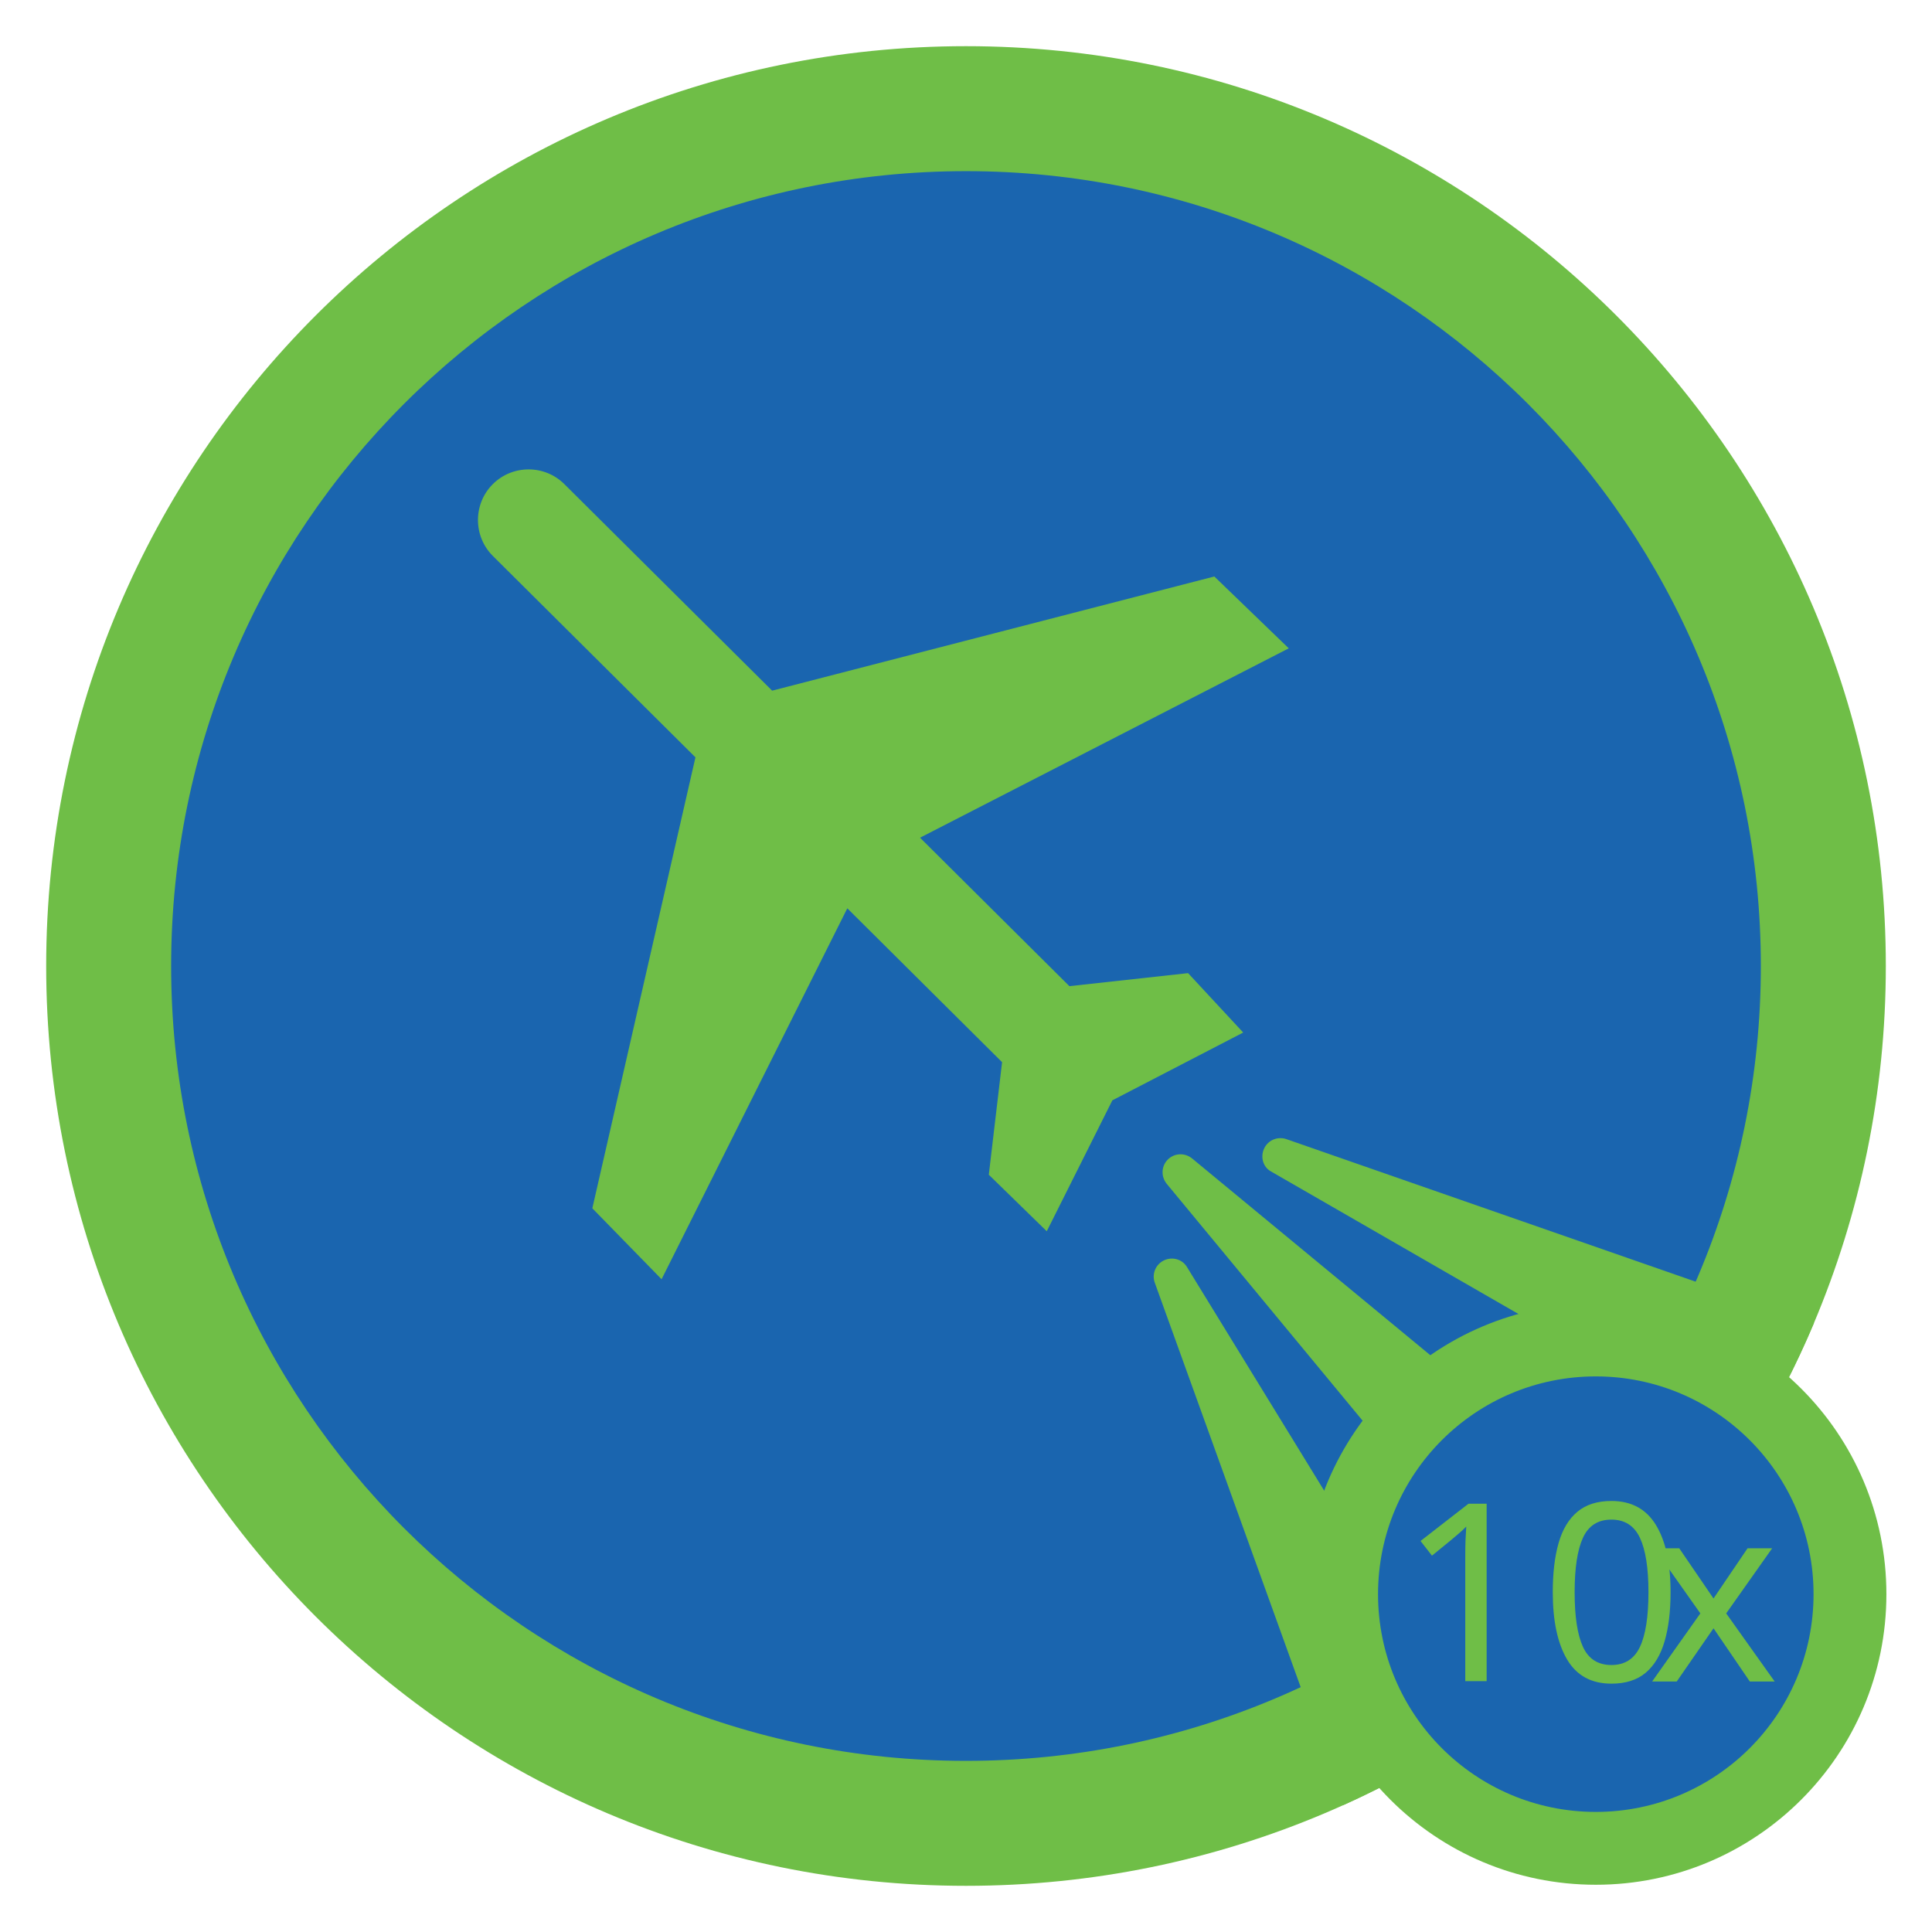
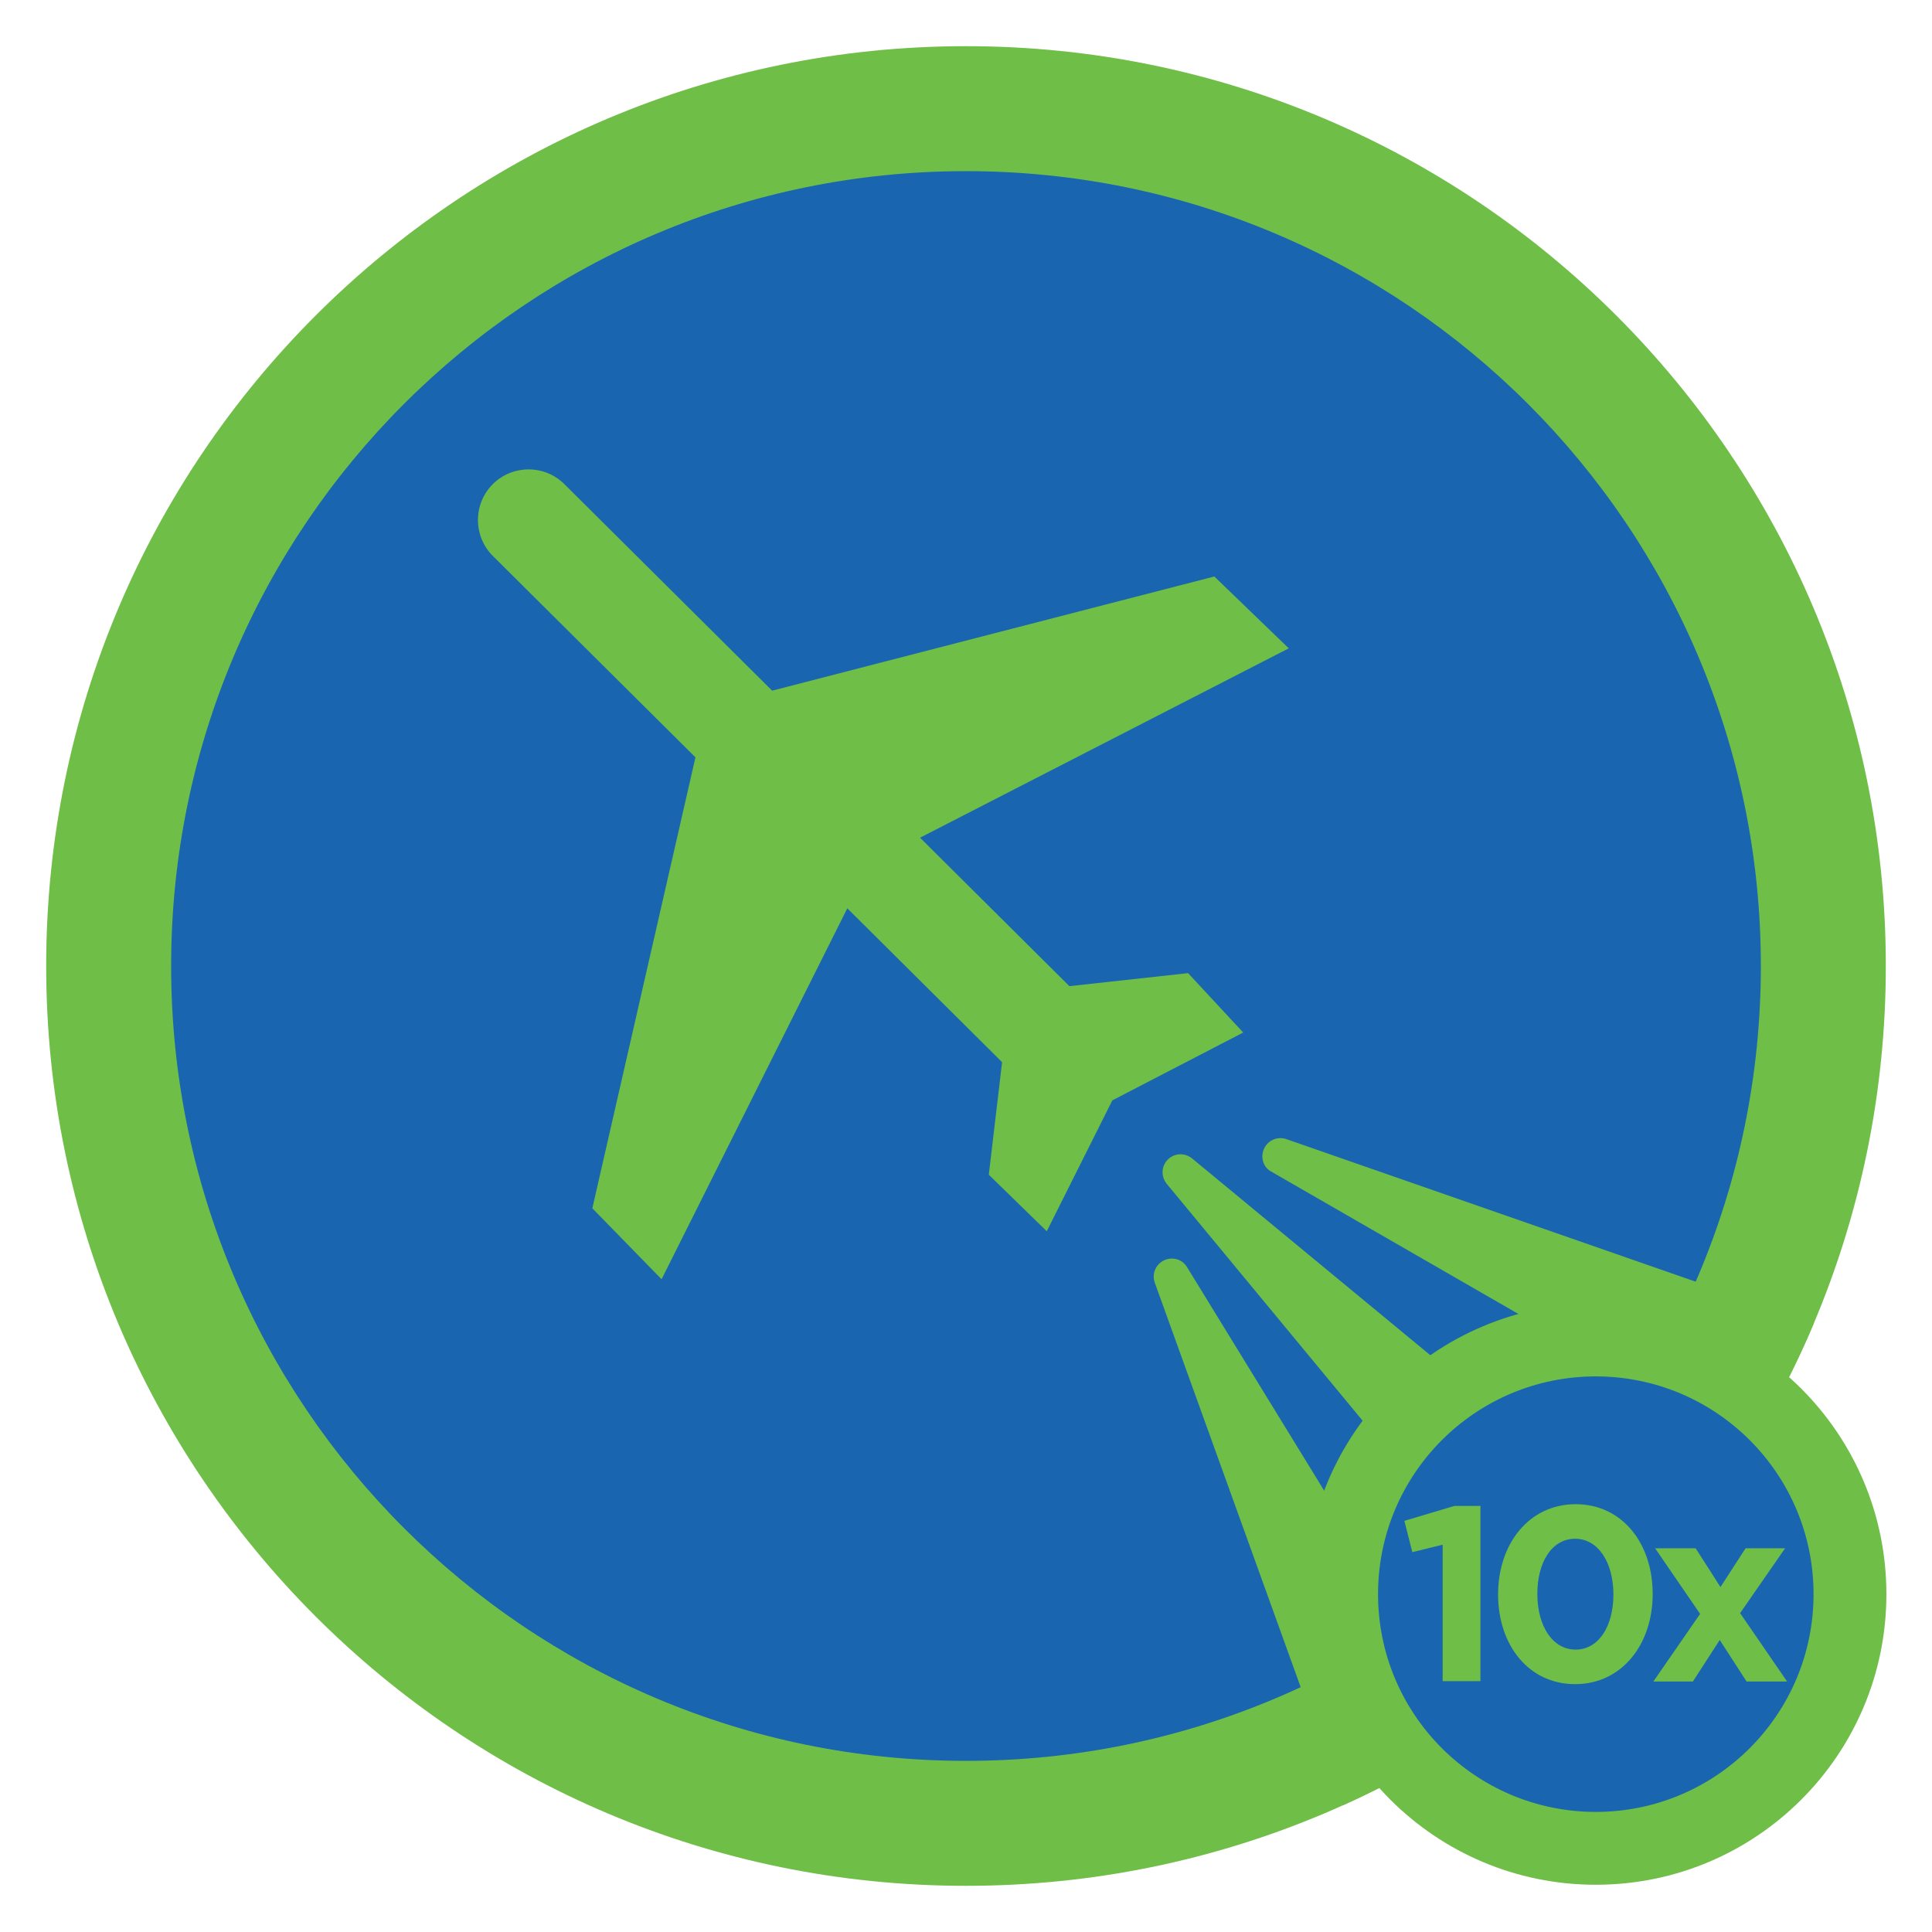
<svg xmlns="http://www.w3.org/2000/svg" xml:space="preserve" width="152.4mm" height="152.4mm" version="1.1" style="shape-rendering:geometricPrecision; text-rendering:geometricPrecision; image-rendering:optimizeQuality; fill-rule:evenodd; clip-rule:evenodd" viewBox="0 0 15240 15240">
  <defs>
-     <font id="FontID0" horiz-adv-x="790" font-variant="normal" style="fill-rule:nonzero" font-weight="400">
-       <font-face font-family="HomepageBaukasten Bold">
-         <font-face-src>
-           <font-face-name name="HomepageBaukasten-Bold" />
-         </font-face-src>
-       </font-face>
-       <missing-glyph>
-         <path d="M0 0z" />
-       </missing-glyph>
-       <glyph unicode="0" horiz-adv-x="730" d="M676.002 350.999c0,204.001 -123.001,361.001 -310.002,361.001 -187.001,0 -312.002,-159 -312.002,-363.001 0,-204.001 123.001,-361.001 310.002,-361.001 187.001,0 312.002,159 312.002,363.001zm-158 -1.999c0,-128 -59.001,-222 -152.002,-222 -93.001,0 -154.002,95 -154.002,223.999 0,128.999 59.001,222 152.002,222 93.001,0 154.002,-96 154.002,-223.999z" />
-       <glyph unicode="1" horiz-adv-x="422" d="M224.999 704.998l-200.997 -59.996 32 -126 121.997 30.001 0 -549.002 152.002 0 0 704.998 -105.002 0z" />
-       <glyph unicode="x" horiz-adv-x="584" d="M398 0l162.999 0 -189 274.998 181.003 261.003 -159 0 -101.003 -156.001 -99.999 156.001 -162.999 0 180.998 -264.002 -188.001 -271.999 159 0 108.001 167.002 108.001 -167.002z" />
-     </font>
    <style type="text/css">
   
-     @font-face { font-family:"HomepageBaukasten Bold";font-variant:normal;font-weight:normal;src:url("#FontID0") format(svg)}
    .fil0 {fill:none}
    .fil1 {fill:#1A65AF}
    .fil2 {fill:#6FBE47}
    .fil3 {fill:#6FBE47}
-     .fnt0 {font-weight:normal;font-size:1960.63px;font-family:'HomepageBaukasten Bold'}
+     .fil4 {fill:#6FBE47;fill-rule:nonzero}
   
  </style>
  </defs>
  <g id="Capa_x0020_1">
-     <g id="_2981989033328">
+     <g id="_2982113250832">
      <rect class="fil0" x="-0" y="-0" width="15240" height="15240" />
      <ellipse id="contour" class="fil1" cx="7620.01" cy="7620" rx="7200.69" ry="7200.73" />
-       <path id="contour_106" class="fil2" d="M14309.2 10435.27c-143.84,341.27 -313.18,669.18 -505.37,981.47l-3780.55 -2177.55c-62.88,-36.21 -82.36,-117.31 -50.2,-182.35 32.16,-65.04 106.91,-94.62 175.43,-70.75l4160.69 1449.18zm-1117.17 1831.79c-259.65,310.97 -544.8,599.94 -852.33,863.55l-3135.45 -3791.25c-47.28,-57.15 -44.84,-139.99 7.61,-192.55 52.45,-52.56 135.35,-55.21 192.6,-7.92l3787.57 3128.17zm-1571.66 1406.62c-324.29,214.73 -666.64,404.35 -1024.59,565.58l-1486.54 -4120.64c-24.64,-68.31 5.54,-143.36 70.6,-175.59 65.06,-32.23 144.49,-11.69 182.45,50.19l2258.08 3680.46z" />
-       <path id="contour_107" class="fil3" d="M7620.01 364.25c4007.22,0 7255.71,3248.52 7255.71,7255.75 0,4007.22 -3248.49,7255.74 -7255.71,7255.74 -4007.22,0 -7255.7,-3248.52 -7255.7,-7255.74 0,-4007.23 3248.48,-7255.75 7255.7,-7255.75zm-0.06 985.8c3462.82,0 6270.01,2807.18 6270.01,6270 0,3462.82 -2807.19,6270.01 -6270.01,6270.01 -3462.82,0 -6270,-2807.19 -6270,-6270.01 0,-3462.82 2807.18,-6270 6270,-6270z" />
+       <path id="contour_142" class="fil2" d="M14309.2 10435.27c-143.84,341.27 -313.18,669.18 -505.37,981.47l-3780.55 -2177.55c-62.88,-36.21 -82.36,-117.31 -50.2,-182.35 32.16,-65.04 106.91,-94.62 175.43,-70.75l4160.69 1449.18zm-1117.17 1831.79c-259.65,310.97 -544.8,599.94 -852.33,863.55l-3135.45 -3791.25c-47.28,-57.15 -44.84,-139.99 7.61,-192.55 52.45,-52.56 135.35,-55.21 192.6,-7.92l3787.57 3128.17zm-1571.66 1406.62c-324.29,214.73 -666.64,404.35 -1024.59,565.58l-1486.54 -4120.64c-24.64,-68.31 5.54,-143.36 70.6,-175.59 65.06,-32.23 144.49,-11.69 182.45,50.19l2258.08 3680.46z" />
+       <path id="contour_143" class="fil3" d="M7620.01 364.25c4007.22,0 7255.71,3248.52 7255.71,7255.75 0,4007.22 -3248.49,7255.74 -7255.71,7255.74 -4007.22,0 -7255.7,-3248.52 -7255.7,-7255.74 0,-4007.23 3248.48,-7255.75 7255.7,-7255.75zm-0.06 985.8c3462.82,0 6270.01,2807.18 6270.01,6270 0,3462.82 -2807.19,6270.01 -6270.01,6270.01 -3462.82,0 -6270,-2807.19 -6270,-6270.01 0,-3462.82 2807.18,-6270 6270,-6270z" />
      <circle class="fil1" cx="12587.93" cy="12575.02" r="2239.43" />
      <path class="fil3" d="M12587.93 10282.72c1266,0 2292.3,1026.3 2292.3,2292.3 0,1266 -1026.3,2292.3 -2292.3,2292.3 -1266,0 -2292.3,-1026.3 -2292.3,-2292.3 0,-1266 1026.3,-2292.3 2292.3,-2292.3zm0 574.6c948.66,0 1717.7,769.04 1717.7,1717.7 0,948.66 -769.04,1717.7 -1717.7,1717.7 -948.66,0 -1717.7,-769.04 -1717.7,-1717.7 0,-948.66 769.04,-1717.7 1717.7,-1717.7z" />
      <path class="fil2" d="M3886.1 3820.18c155.01,-155.94 409.41,-156.69 565.35,-1.68l1639.27 1629.57 3488.18 -900.63 587.1 566.72 -2908.49 1493.79 1178.04 1171.06 936.24 -102.74 434.82 468.6 -1032.09 534.79 -517.47 1032.72 -457.18 -445.82 104.75 -887.97 -1220.87 -1213.64 -1465.09 2926.01 -546.23 -559.65 813.42 -3557.17 -1598.07 -1588.62c-155.94,-155.01 -156.69,-409.41 -1.68,-565.34z" />
-       <text x="12997.01" y="13263.96" class="fil3 fnt0">x</text>
-       <text x="11030.96" y="13261.39" class="fil3 fnt0">10</text>
+       <polygon class="fil4" points="13777.34,13263.96 14096.92,13263.96 13726.36,12724.79 14081.24,12213.06 13769.5,12213.06 13571.47,12518.92 13375.41,12213.06 13055.83,12213.06 13410.7,12730.67 13042.1,13263.96 13353.84,13263.96 13565.59,12936.53 " />
+       <path class="fil4" d="M11472.1 11879.15l-394.08 117.63 62.74 247.04 239.19 -58.82 0 1076.39 298.02 0 0 -1382.24 -205.87 0zm1564.59 694.06c0,-399.97 -241.16,-707.79 -607.8,-707.79 -366.64,0 -611.72,311.74 -611.72,711.71 0,399.97 241.16,707.79 607.8,707.79 366.64,0 611.72,-311.74 611.72,-711.71zm-309.78 3.92c0,250.96 -115.68,435.26 -298.02,435.26 -182.34,0 -301.94,-186.26 -301.94,-439.18 0,-252.92 115.68,-435.26 298.02,-435.26 182.34,0 301.94,188.22 301.94,439.18z" />
    </g>
  </g>
</svg>
